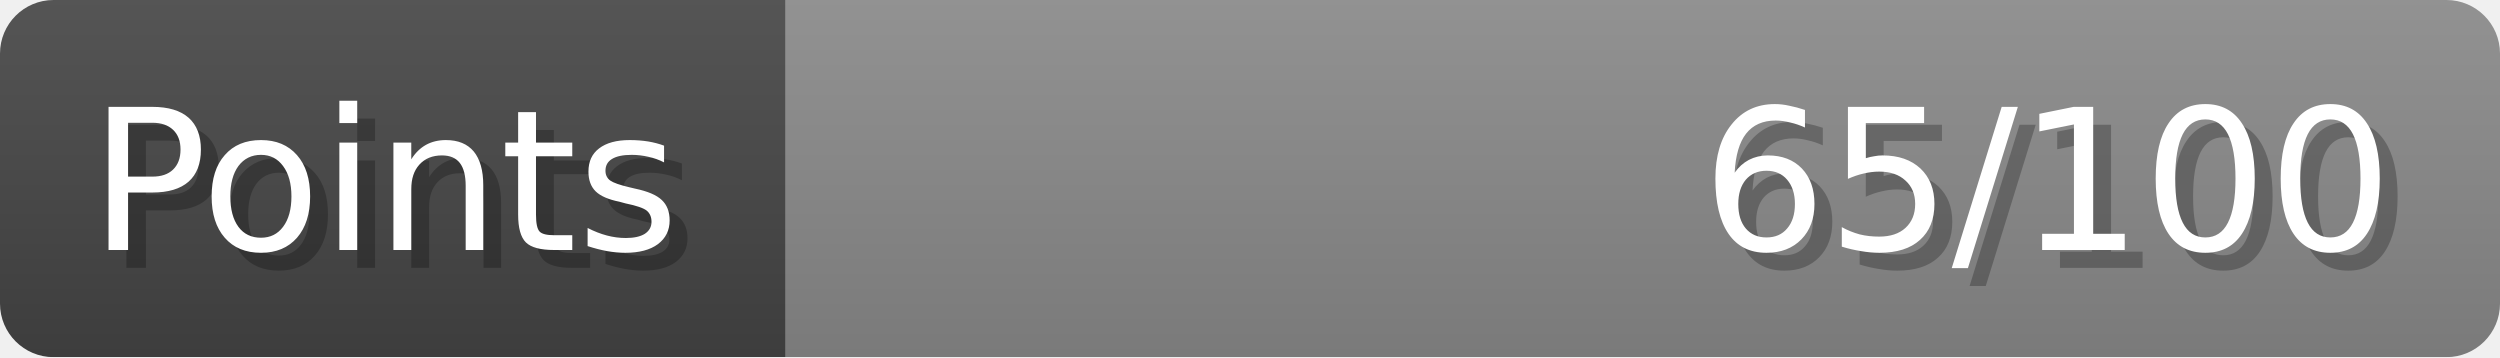
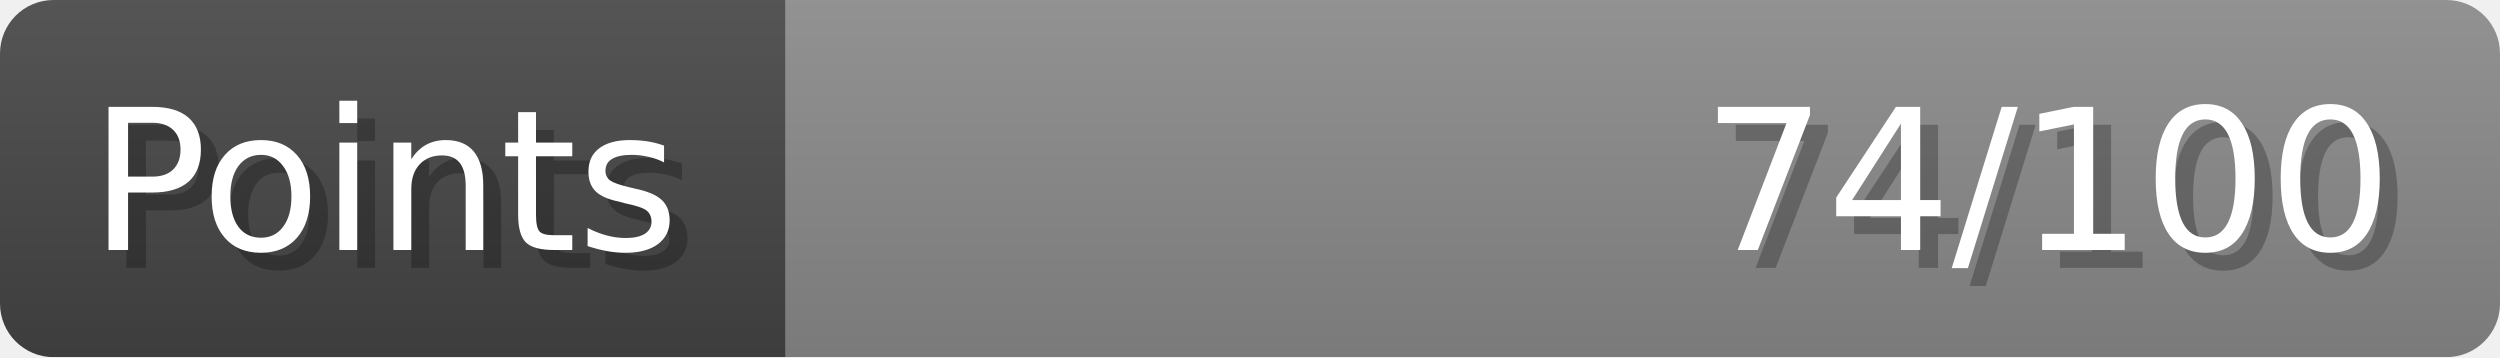
- <svg xmlns="http://www.w3.org/2000/svg" width="140px" height="20px" role="img" aria-label="Points: 65/100">
+ <svg xmlns="http://www.w3.org/2000/svg" width="140px" height="20px" role="img" aria-label="Points: 74/100">
  <linearGradient id="a" x2="0" y2="100%">
    <stop offset="0" stop-opacity=".1" stop-color="#EEE" />
    <stop offset="1" stop-opacity=".1" />
  </linearGradient>
  <mask id="m">
    <rect width="100%" height="100%" rx="3" fill="#FFF" />
  </mask>
  <g mask="url(#m)">
    <rect x="0" y="0" width="44" height="20" fill="#444" />
    <svg x="44" y="0" width="96" height="20">
      <rect width="100%" height="100%" fill="#888888" />
      <rect width="0%" height="100%" fill="#33CC11" transform="">
-         <animate attributeName="width" begin="0.5s" dur="600ms" from="0%" to="65%" repeatCount="1" fill="freeze" calcMode="spline" keyTimes="0; 1" keySplines="0.3, 0.61, 0.355, 1" />
+         <animate attributeName="width" begin="0.5s" dur="600ms" from="0%" to="74%" repeatCount="1" fill="freeze" calcMode="spline" keyTimes="0; 1" keySplines="0.3, 0.61, 0.355, 1" />
      </rect>
    </svg>
    <rect width="140" height="20" fill="url(#a)" />
  </g>
  <g aria-hidden="true" font-size="11" font-family="Verdana, DejaVu Sans, sans-serif" fill="#FFFFFF">
    <text x="6" y="15" fill="#000" opacity="0.25">Points</text>
    <text x="5" y="14">Points</text>
-     <text x="135" y="15" fill="#000" opacity="0.25" text-anchor="end">65/100</text>
-     <text x="134" y="14" text-anchor="end">65/100</text>
+     <text x="135" y="15" fill="#000" opacity="0.25" text-anchor="end">74/100</text>
+     <text x="134" y="14" text-anchor="end">74/100</text>
  </g>
</svg>
